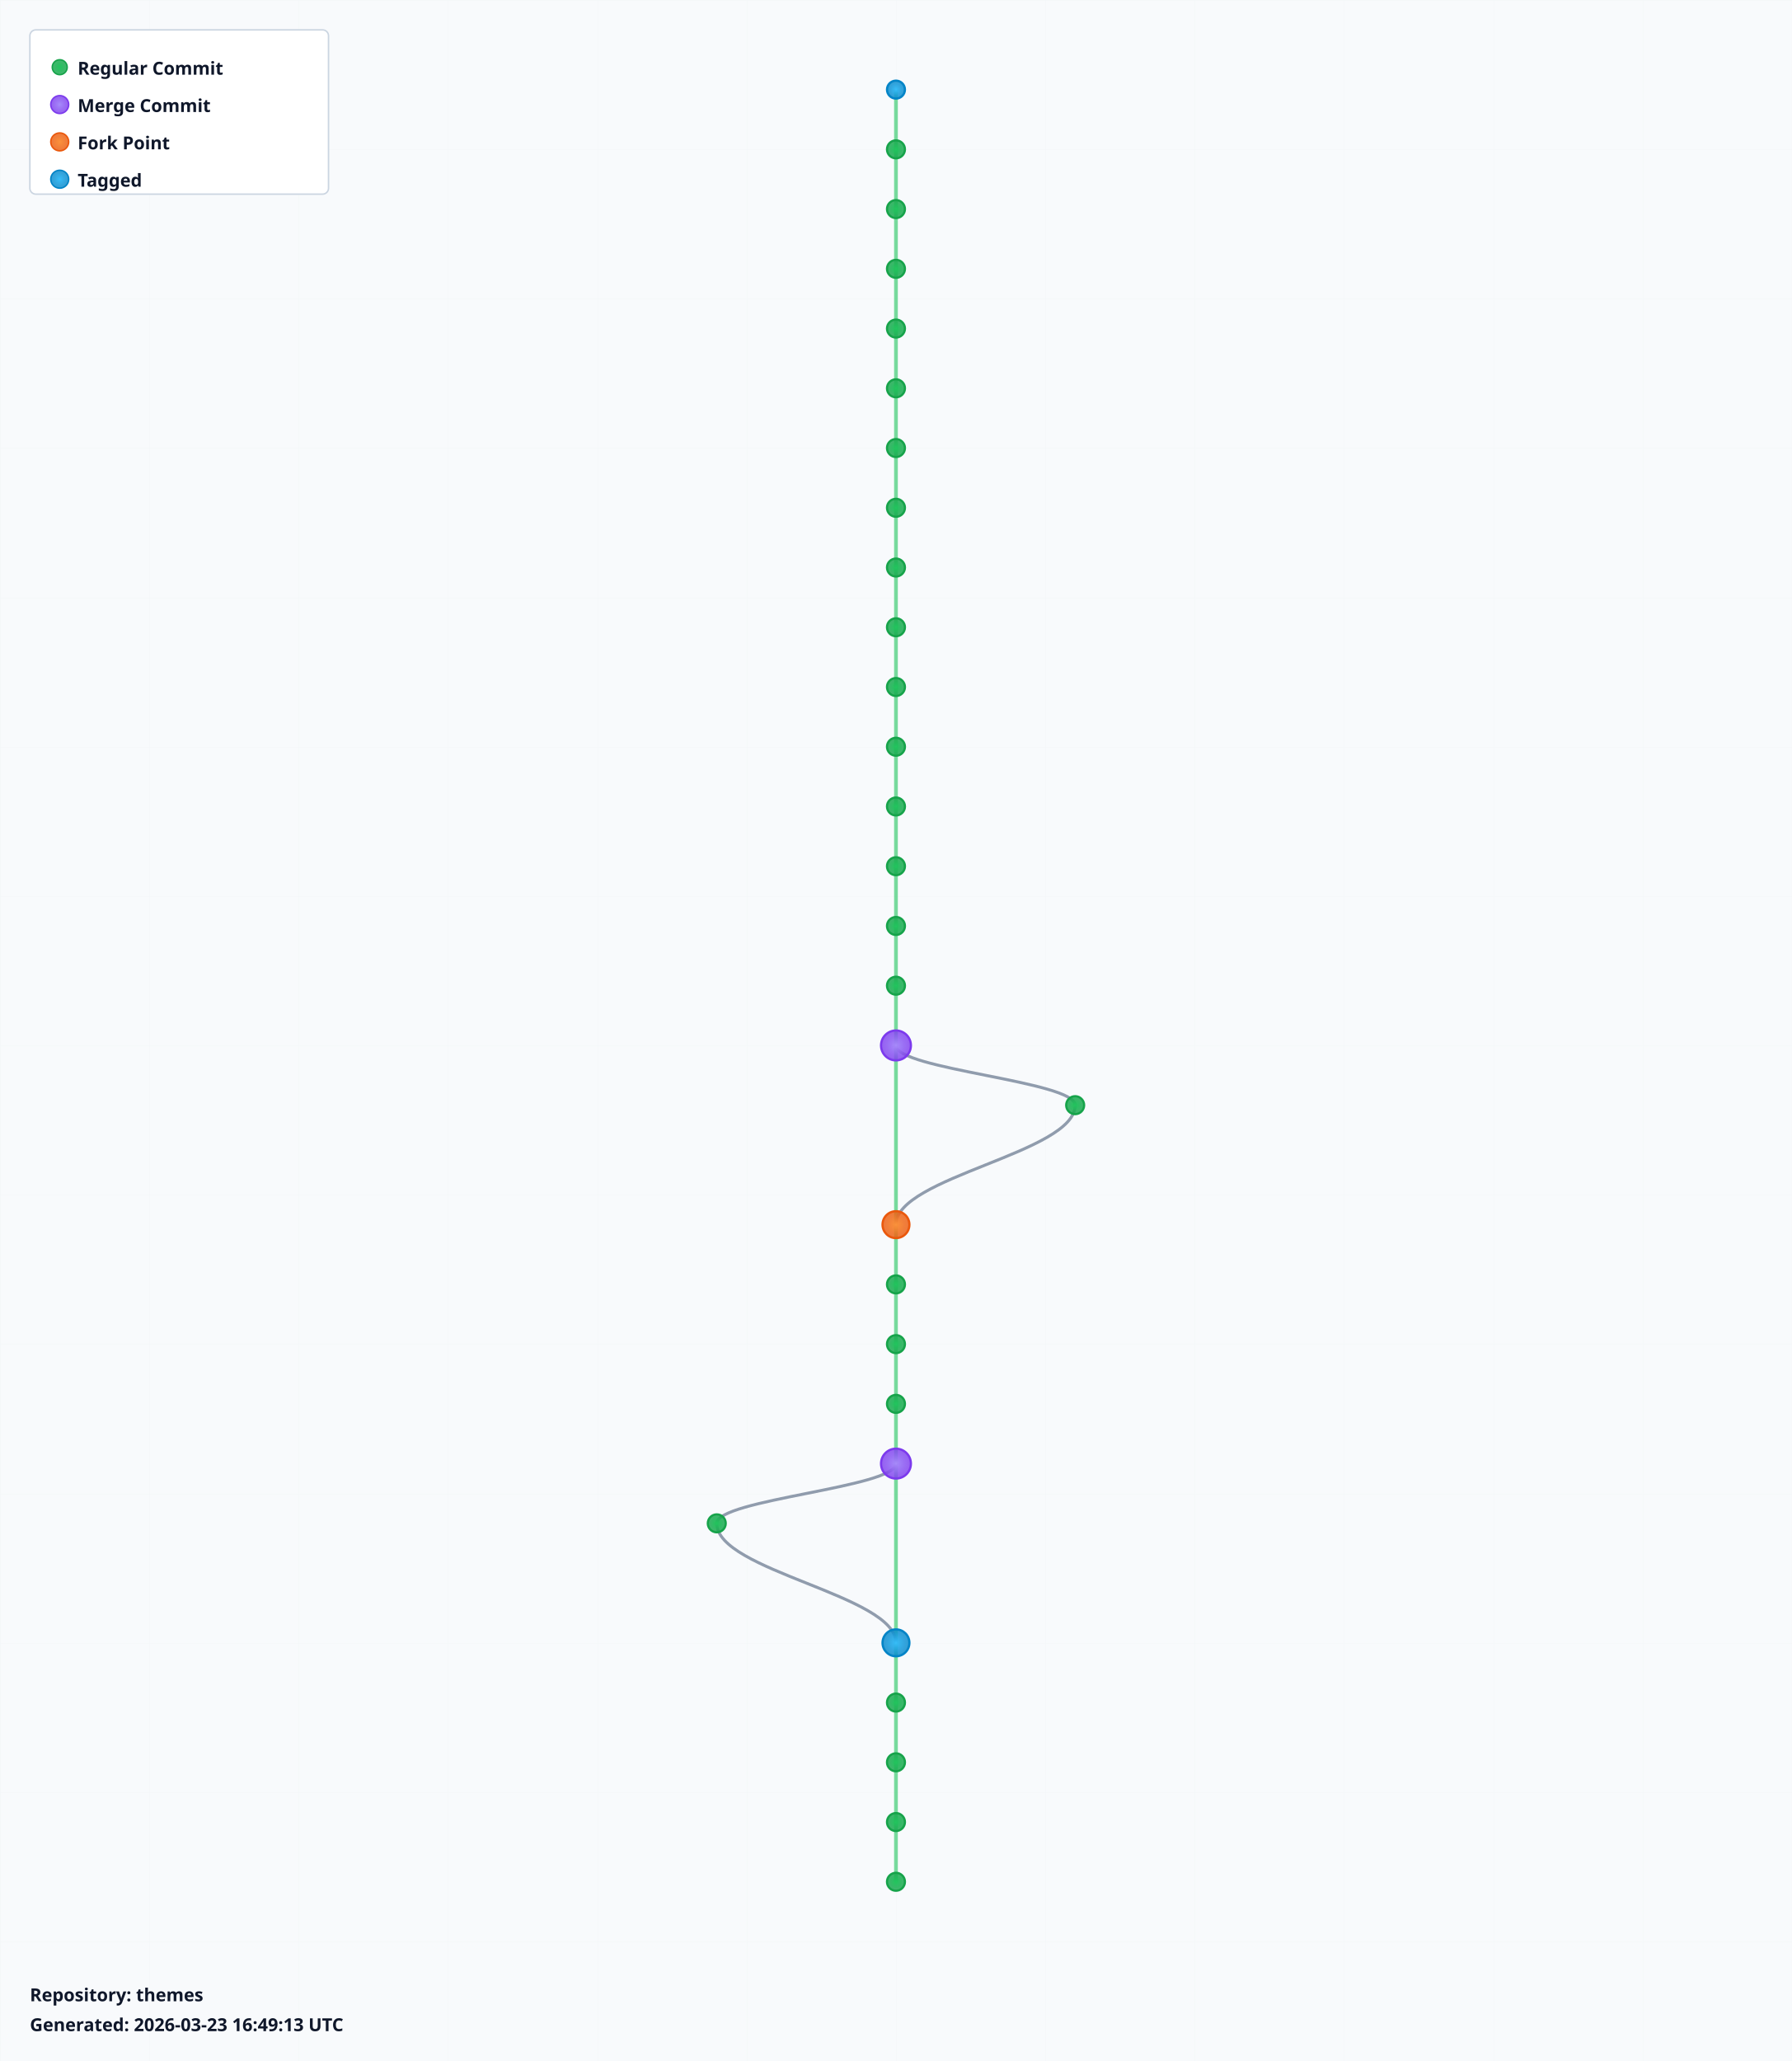
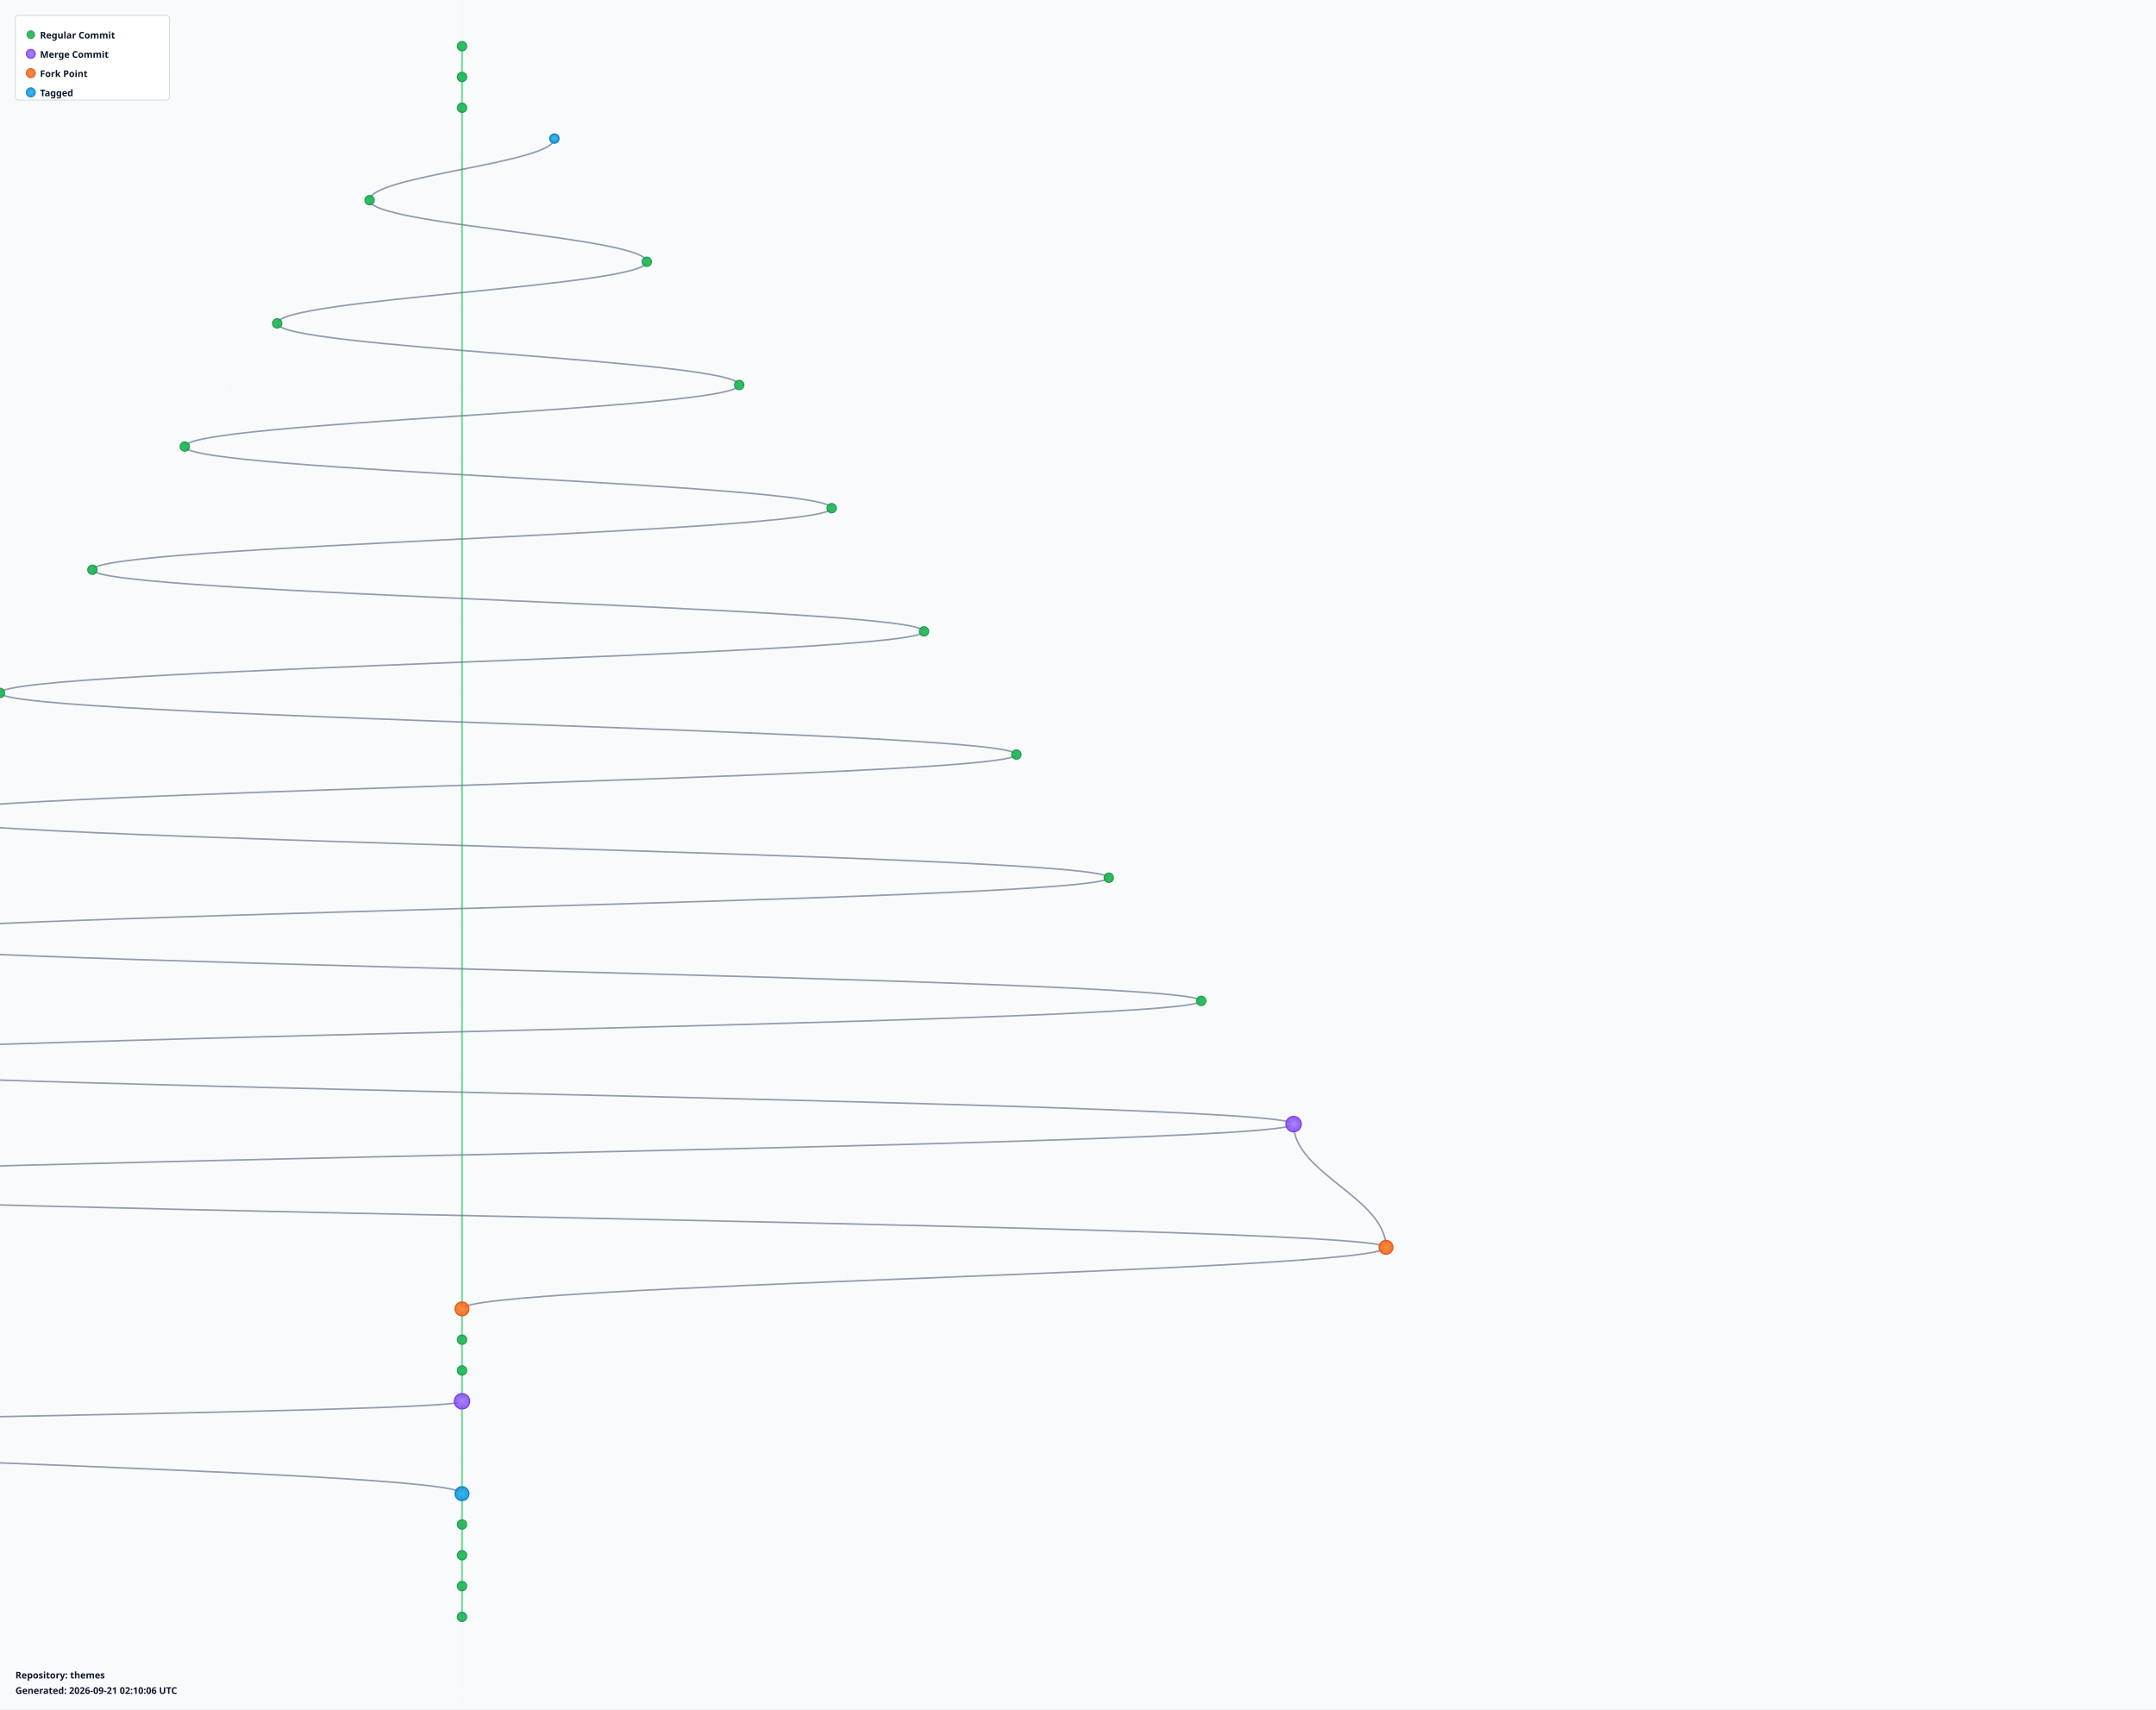
- <svg xmlns="http://www.w3.org/2000/svg" width="1200" height="1380" viewBox="0 0 1200 1380">
+ <svg xmlns="http://www.w3.org/2000/svg" width="2800" height="2220" viewBox="0 0 2800 2220">
  <defs>
    <radialGradient id="leafGradient">
      <stop offset="0%" style="stop-color:#22c55e;stop-opacity:1" />
      <stop offset="100%" style="stop-color:#16a34a;stop-opacity:0.8" />
    </radialGradient>
    <radialGradient id="mergeGradient">
      <stop offset="0%" style="stop-color:#a78bfa;stop-opacity:1" />
      <stop offset="100%" style="stop-color:#7c3aed;stop-opacity:0.8" />
    </radialGradient>
    <radialGradient id="forkGradient">
      <stop offset="0%" style="stop-color:#fb923c;stop-opacity:1" />
      <stop offset="100%" style="stop-color:#ea580c;stop-opacity:0.8" />
    </radialGradient>
    <radialGradient id="tagGradient">
      <stop offset="0%" style="stop-color:#38bdf8;stop-opacity:1" />
      <stop offset="100%" style="stop-color:#0284c7;stop-opacity:0.8" />
    </radialGradient>
    <style>
      .branch-line { stroke: #64748b; stroke-width: 2; fill: none; opacity: 0.7; }
      .trunk-line { stroke: #22c55e; stroke-width: 2.5; fill: none; opacity: 0.6; }
      .commit-leaf { cursor: pointer; }
      .commit-leaf:hover { filter: brightness(1.5); }
      .branch-label { font-family: sans-serif; font-size: 12px; font-weight: bold; fill: #0f172a; }
    </style>
  </defs>
-   <rect width="1200" height="1380" fill="#f8fafc" />
+   <rect width="2800" height="2220" fill="#f8fafc" />
  <defs>
    <pattern id="grid" width="100" height="100" patternUnits="userSpaceOnUse">
      <path d="M 100 0 L 0 0 0 100" fill="none" stroke="#e2e8f0" stroke-width="0.5" opacity="0.3" />
    </pattern>
  </defs>
-   <rect width="1200" height="1380" fill="url(#grid)" />
+   <rect width="2800" height="2220" fill="url(#grid)" />
  <g id="branches">
    <line class="trunk-line" x1="600" y1="60" x2="600" y2="100" />
    <line class="trunk-line" x1="600" y1="100" x2="600" y2="140" />
-     <line class="trunk-line" x1="600" y1="140" x2="600" y2="180" />
-     <line class="trunk-line" x1="600" y1="180" x2="600" y2="220" />
-     <line class="trunk-line" x1="600" y1="220" x2="600" y2="260" />
-     <line class="trunk-line" x1="600" y1="260" x2="600" y2="300" />
-     <line class="trunk-line" x1="600" y1="300" x2="600" y2="340" />
-     <line class="trunk-line" x1="600" y1="340" x2="600" y2="380" />
-     <line class="trunk-line" x1="600" y1="380" x2="600" y2="420" />
-     <line class="trunk-line" x1="600" y1="420" x2="600" y2="460" />
-     <line class="trunk-line" x1="600" y1="460" x2="600" y2="500" />
-     <line class="trunk-line" x1="600" y1="500" x2="600" y2="540" />
-     <line class="trunk-line" x1="600" y1="540" x2="600" y2="580" />
-     <line class="trunk-line" x1="600" y1="580" x2="600" y2="620" />
-     <line class="trunk-line" x1="600" y1="620" x2="600" y2="660" />
-     <line class="trunk-line" x1="600" y1="660" x2="600" y2="700" />
-     <line class="trunk-line" x1="600" y1="700" x2="600" y2="820" />
-     <path class="branch-line" d="M 600 700 C 600 716, 720 724, 720 740" />
-     <path class="branch-line" d="M 720 740 C 720 772, 600 788, 600 820" />
-     <line class="trunk-line" x1="600" y1="820" x2="600" y2="860" />
-     <line class="trunk-line" x1="600" y1="860" x2="600" y2="900" />
-     <line class="trunk-line" x1="600" y1="900" x2="600" y2="940" />
-     <line class="trunk-line" x1="600" y1="940" x2="600" y2="980" />
-     <line class="trunk-line" x1="600" y1="980" x2="600" y2="1100" />
-     <path class="branch-line" d="M 600 980 C 600 996, 480 1004, 480 1020" />
-     <path class="branch-line" d="M 480 1020 C 480 1052, 600 1068, 600 1100" />
-     <line class="trunk-line" x1="600" y1="1100" x2="600" y2="1140" />
-     <line class="trunk-line" x1="600" y1="1140" x2="600" y2="1180" />
-     <line class="trunk-line" x1="600" y1="1180" x2="600" y2="1220" />
-     <line class="trunk-line" x1="600" y1="1220" x2="600" y2="1260" />
+     <line class="trunk-line" x1="600" y1="140" x2="600" y2="1700" />
+     <path class="branch-line" d="M 720 180 C 720 212, 480 228, 480 260" />
+     <path class="branch-line" d="M 480 260 C 480 292, 840 308, 840 340" />
+     <path class="branch-line" d="M 840 340 C 840 372, 360 388, 360 420" />
+     <path class="branch-line" d="M 360 420 C 360 452, 960 468, 960 500" />
+     <path class="branch-line" d="M 960 500 C 960 532, 240 548, 240 580" />
+     <path class="branch-line" d="M 240 580 C 240 612, 1080 628, 1080 660" />
+     <path class="branch-line" d="M 1080 660 C 1080 692, 120 708, 120 740" />
+     <path class="branch-line" d="M 120 740 C 120 772, 1200 788, 1200 820" />
+     <path class="branch-line" d="M 1200 820 C 1200 852, 0 868, 0 900" />
+     <path class="branch-line" d="M 0 900 C 0 932, 1320 948, 1320 980" />
+     <path class="branch-line" d="M 1320 980 C 1320 1012, -120 1028, -120 1060" />
+     <path class="branch-line" d="M -120 1060 C -120 1092, 1440 1108, 1440 1140" />
+     <path class="branch-line" d="M 1440 1140 C 1440 1172, -240 1188, -240 1220" />
+     <path class="branch-line" d="M -240 1220 C -240 1252, 1560 1268, 1560 1300" />
+     <path class="branch-line" d="M 1560 1300 C 1560 1332, -360 1348, -360 1380" />
+     <path class="branch-line" d="M -360 1380 C -360 1412, 1680 1428, 1680 1460" />
+     <path class="branch-line" d="M 1680 1460 C 1680 1524, 1800 1556, 1800 1620" />
+     <path class="branch-line" d="M 1680 1460 C 1680 1492, -480 1508, -480 1540" />
+     <path class="branch-line" d="M -480 1540 C -480 1572, 1800 1588, 1800 1620" />
+     <path class="branch-line" d="M 1800 1620 C 1800 1652, 600 1668, 600 1700" />
+     <line class="trunk-line" x1="600" y1="1700" x2="600" y2="1740" />
+     <line class="trunk-line" x1="600" y1="1740" x2="600" y2="1780" />
+     <line class="trunk-line" x1="600" y1="1780" x2="600" y2="1820" />
+     <line class="trunk-line" x1="600" y1="1820" x2="600" y2="1940" />
+     <path class="branch-line" d="M 600 1820 C 600 1836, -600 1844, -600 1860" />
+     <path class="branch-line" d="M -600 1860 C -600 1892, 600 1908, 600 1940" />
+     <line class="trunk-line" x1="600" y1="1940" x2="600" y2="1980" />
+     <line class="trunk-line" x1="600" y1="1980" x2="600" y2="2020" />
+     <line class="trunk-line" x1="600" y1="2020" x2="600" y2="2060" />
+     <line class="trunk-line" x1="600" y1="2060" x2="600" y2="2100" />
  </g>
  <g id="commits">
-     <circle class="commit-leaf" cx="600" cy="60" r="6" fill="url(#tagGradient)" stroke="#0284c7" stroke-width="1.5" />
+     <circle class="commit-leaf" cx="600" cy="60" r="6" fill="url(#leafGradient)" stroke="#16a34a" stroke-width="1.5" />
    <circle class="commit-leaf" cx="600" cy="100" r="6" fill="url(#leafGradient)" stroke="#16a34a" stroke-width="1.5" />
    <circle class="commit-leaf" cx="600" cy="140" r="6" fill="url(#leafGradient)" stroke="#16a34a" stroke-width="1.5" />
-     <circle class="commit-leaf" cx="600" cy="180" r="6" fill="url(#leafGradient)" stroke="#16a34a" stroke-width="1.5" />
-     <circle class="commit-leaf" cx="600" cy="220" r="6" fill="url(#leafGradient)" stroke="#16a34a" stroke-width="1.5" />
-     <circle class="commit-leaf" cx="600" cy="260" r="6" fill="url(#leafGradient)" stroke="#16a34a" stroke-width="1.5" />
-     <circle class="commit-leaf" cx="600" cy="300" r="6" fill="url(#leafGradient)" stroke="#16a34a" stroke-width="1.5" />
-     <circle class="commit-leaf" cx="600" cy="340" r="6" fill="url(#leafGradient)" stroke="#16a34a" stroke-width="1.5" />
-     <circle class="commit-leaf" cx="600" cy="380" r="6" fill="url(#leafGradient)" stroke="#16a34a" stroke-width="1.5" />
-     <circle class="commit-leaf" cx="600" cy="420" r="6" fill="url(#leafGradient)" stroke="#16a34a" stroke-width="1.5" />
-     <circle class="commit-leaf" cx="600" cy="460" r="6" fill="url(#leafGradient)" stroke="#16a34a" stroke-width="1.5" />
-     <circle class="commit-leaf" cx="600" cy="500" r="6" fill="url(#leafGradient)" stroke="#16a34a" stroke-width="1.5" />
-     <circle class="commit-leaf" cx="600" cy="540" r="6" fill="url(#leafGradient)" stroke="#16a34a" stroke-width="1.5" />
-     <circle class="commit-leaf" cx="600" cy="580" r="6" fill="url(#leafGradient)" stroke="#16a34a" stroke-width="1.5" />
-     <circle class="commit-leaf" cx="600" cy="620" r="6" fill="url(#leafGradient)" stroke="#16a34a" stroke-width="1.5" />
-     <circle class="commit-leaf" cx="600" cy="660" r="6" fill="url(#leafGradient)" stroke="#16a34a" stroke-width="1.5" />
-     <circle class="commit-leaf" cx="600" cy="700" r="10" fill="url(#mergeGradient)" stroke="#7c3aed" stroke-width="1.5" />
-     <circle class="commit-leaf" cx="720" cy="740" r="6" fill="url(#leafGradient)" stroke="#16a34a" stroke-width="1.5" />
-     <circle class="commit-leaf" cx="600" cy="820" r="9" fill="url(#forkGradient)" stroke="#ea580c" stroke-width="1.5" />
-     <circle class="commit-leaf" cx="600" cy="860" r="6" fill="url(#leafGradient)" stroke="#16a34a" stroke-width="1.5" />
-     <circle class="commit-leaf" cx="600" cy="900" r="6" fill="url(#leafGradient)" stroke="#16a34a" stroke-width="1.5" />
-     <circle class="commit-leaf" cx="600" cy="940" r="6" fill="url(#leafGradient)" stroke="#16a34a" stroke-width="1.5" />
-     <circle class="commit-leaf" cx="600" cy="980" r="10" fill="url(#mergeGradient)" stroke="#7c3aed" stroke-width="1.5" />
-     <circle class="commit-leaf" cx="480" cy="1020" r="6" fill="url(#leafGradient)" stroke="#16a34a" stroke-width="1.5" />
-     <circle class="commit-leaf" cx="600" cy="1100" r="9" fill="url(#tagGradient)" stroke="#0284c7" stroke-width="1.5" />
-     <circle class="commit-leaf" cx="600" cy="1140" r="6" fill="url(#leafGradient)" stroke="#16a34a" stroke-width="1.5" />
-     <circle class="commit-leaf" cx="600" cy="1180" r="6" fill="url(#leafGradient)" stroke="#16a34a" stroke-width="1.5" />
-     <circle class="commit-leaf" cx="600" cy="1220" r="6" fill="url(#leafGradient)" stroke="#16a34a" stroke-width="1.5" />
-     <circle class="commit-leaf" cx="600" cy="1260" r="6" fill="url(#leafGradient)" stroke="#16a34a" stroke-width="1.5" />
+     <circle class="commit-leaf" cx="720" cy="180" r="6" fill="url(#tagGradient)" stroke="#0284c7" stroke-width="1.5" />
+     <circle class="commit-leaf" cx="480" cy="260" r="6" fill="url(#leafGradient)" stroke="#16a34a" stroke-width="1.5" />
+     <circle class="commit-leaf" cx="840" cy="340" r="6" fill="url(#leafGradient)" stroke="#16a34a" stroke-width="1.5" />
+     <circle class="commit-leaf" cx="360" cy="420" r="6" fill="url(#leafGradient)" stroke="#16a34a" stroke-width="1.5" />
+     <circle class="commit-leaf" cx="960" cy="500" r="6" fill="url(#leafGradient)" stroke="#16a34a" stroke-width="1.5" />
+     <circle class="commit-leaf" cx="240" cy="580" r="6" fill="url(#leafGradient)" stroke="#16a34a" stroke-width="1.5" />
+     <circle class="commit-leaf" cx="1080" cy="660" r="6" fill="url(#leafGradient)" stroke="#16a34a" stroke-width="1.5" />
+     <circle class="commit-leaf" cx="120" cy="740" r="6" fill="url(#leafGradient)" stroke="#16a34a" stroke-width="1.5" />
+     <circle class="commit-leaf" cx="1200" cy="820" r="6" fill="url(#leafGradient)" stroke="#16a34a" stroke-width="1.5" />
+     <circle class="commit-leaf" cx="0" cy="900" r="6" fill="url(#leafGradient)" stroke="#16a34a" stroke-width="1.5" />
+     <circle class="commit-leaf" cx="1320" cy="980" r="6" fill="url(#leafGradient)" stroke="#16a34a" stroke-width="1.5" />
+     <circle class="commit-leaf" cx="-120" cy="1060" r="6" fill="url(#leafGradient)" stroke="#16a34a" stroke-width="1.5" />
+     <circle class="commit-leaf" cx="1440" cy="1140" r="6" fill="url(#leafGradient)" stroke="#16a34a" stroke-width="1.5" />
+     <circle class="commit-leaf" cx="-240" cy="1220" r="6" fill="url(#leafGradient)" stroke="#16a34a" stroke-width="1.5" />
+     <circle class="commit-leaf" cx="1560" cy="1300" r="6" fill="url(#leafGradient)" stroke="#16a34a" stroke-width="1.5" />
+     <circle class="commit-leaf" cx="-360" cy="1380" r="6" fill="url(#leafGradient)" stroke="#16a34a" stroke-width="1.5" />
+     <circle class="commit-leaf" cx="1680" cy="1460" r="10" fill="url(#mergeGradient)" stroke="#7c3aed" stroke-width="1.5" />
+     <circle class="commit-leaf" cx="-480" cy="1540" r="6" fill="url(#leafGradient)" stroke="#16a34a" stroke-width="1.5" />
+     <circle class="commit-leaf" cx="1800" cy="1620" r="9" fill="url(#forkGradient)" stroke="#ea580c" stroke-width="1.5" />
+     <circle class="commit-leaf" cx="600" cy="1700" r="9" fill="url(#forkGradient)" stroke="#ea580c" stroke-width="1.5" />
+     <circle class="commit-leaf" cx="600" cy="1740" r="6" fill="url(#leafGradient)" stroke="#16a34a" stroke-width="1.5" />
+     <circle class="commit-leaf" cx="600" cy="1780" r="6" fill="url(#leafGradient)" stroke="#16a34a" stroke-width="1.5" />
+     <circle class="commit-leaf" cx="600" cy="1820" r="10" fill="url(#mergeGradient)" stroke="#7c3aed" stroke-width="1.5" />
+     <circle class="commit-leaf" cx="-600" cy="1860" r="6" fill="url(#leafGradient)" stroke="#16a34a" stroke-width="1.5" />
+     <circle class="commit-leaf" cx="600" cy="1940" r="9" fill="url(#tagGradient)" stroke="#0284c7" stroke-width="1.5" />
+     <circle class="commit-leaf" cx="600" cy="1980" r="6" fill="url(#leafGradient)" stroke="#16a34a" stroke-width="1.5" />
+     <circle class="commit-leaf" cx="600" cy="2020" r="6" fill="url(#leafGradient)" stroke="#16a34a" stroke-width="1.5" />
+     <circle class="commit-leaf" cx="600" cy="2060" r="6" fill="url(#leafGradient)" stroke="#16a34a" stroke-width="1.5" />
+     <circle class="commit-leaf" cx="600" cy="2100" r="6" fill="url(#leafGradient)" stroke="#16a34a" stroke-width="1.5" />
  </g>
  <g id="legend" transform="translate(20, 20)">
    <rect width="200" height="110" fill="white" stroke="#cbd5e1" stroke-width="1" rx="4" />
    <circle cx="20" cy="25" r="5" fill="url(#leafGradient)" stroke="#16a34a" />
    <text x="32" y="30" class="branch-label" font-size="12">Regular Commit</text>
    <circle cx="20" cy="50" r="6" fill="url(#mergeGradient)" stroke="#7c3aed" />
    <text x="32" y="55" class="branch-label" font-size="12">Merge Commit</text>
    <circle cx="20" cy="75" r="6" fill="url(#forkGradient)" stroke="#ea580c" />
    <text x="32" y="80" class="branch-label" font-size="12">Fork Point</text>
    <circle cx="20" cy="100" r="6" fill="url(#tagGradient)" stroke="#0284c7" />
    <text x="32" y="105" class="branch-label" font-size="12">Tagged</text>
  </g>
-   <g id="info" transform="translate(20, 1340)">
+   <g id="info" transform="translate(20, 2180)">
    <text x="0" y="0" class="branch-label" font-size="12" fill="#666">
      Repository: themes
    </text>
    <text x="0" y="20" class="branch-label" font-size="10" fill="#999">
-       Generated: 2026-03-23 16:49:13 UTC
+       Generated: 2026-09-21 02:10:06 UTC
    </text>
  </g>
</svg>
